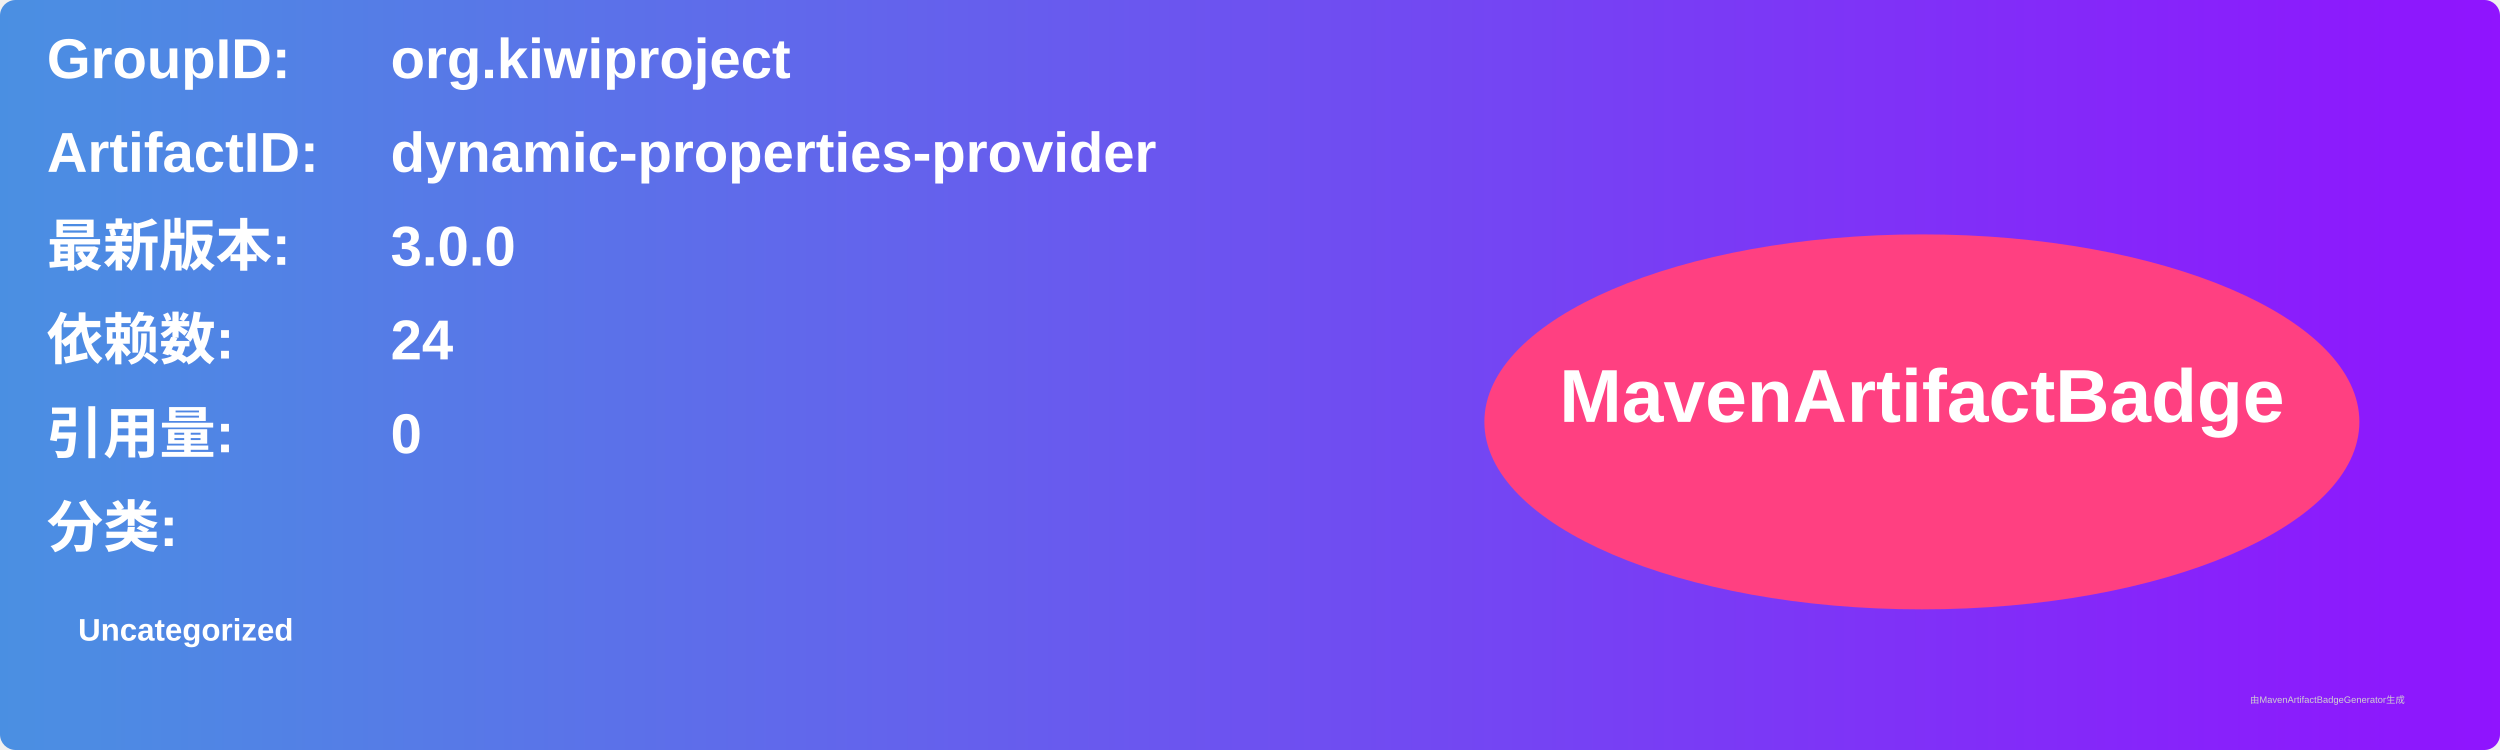
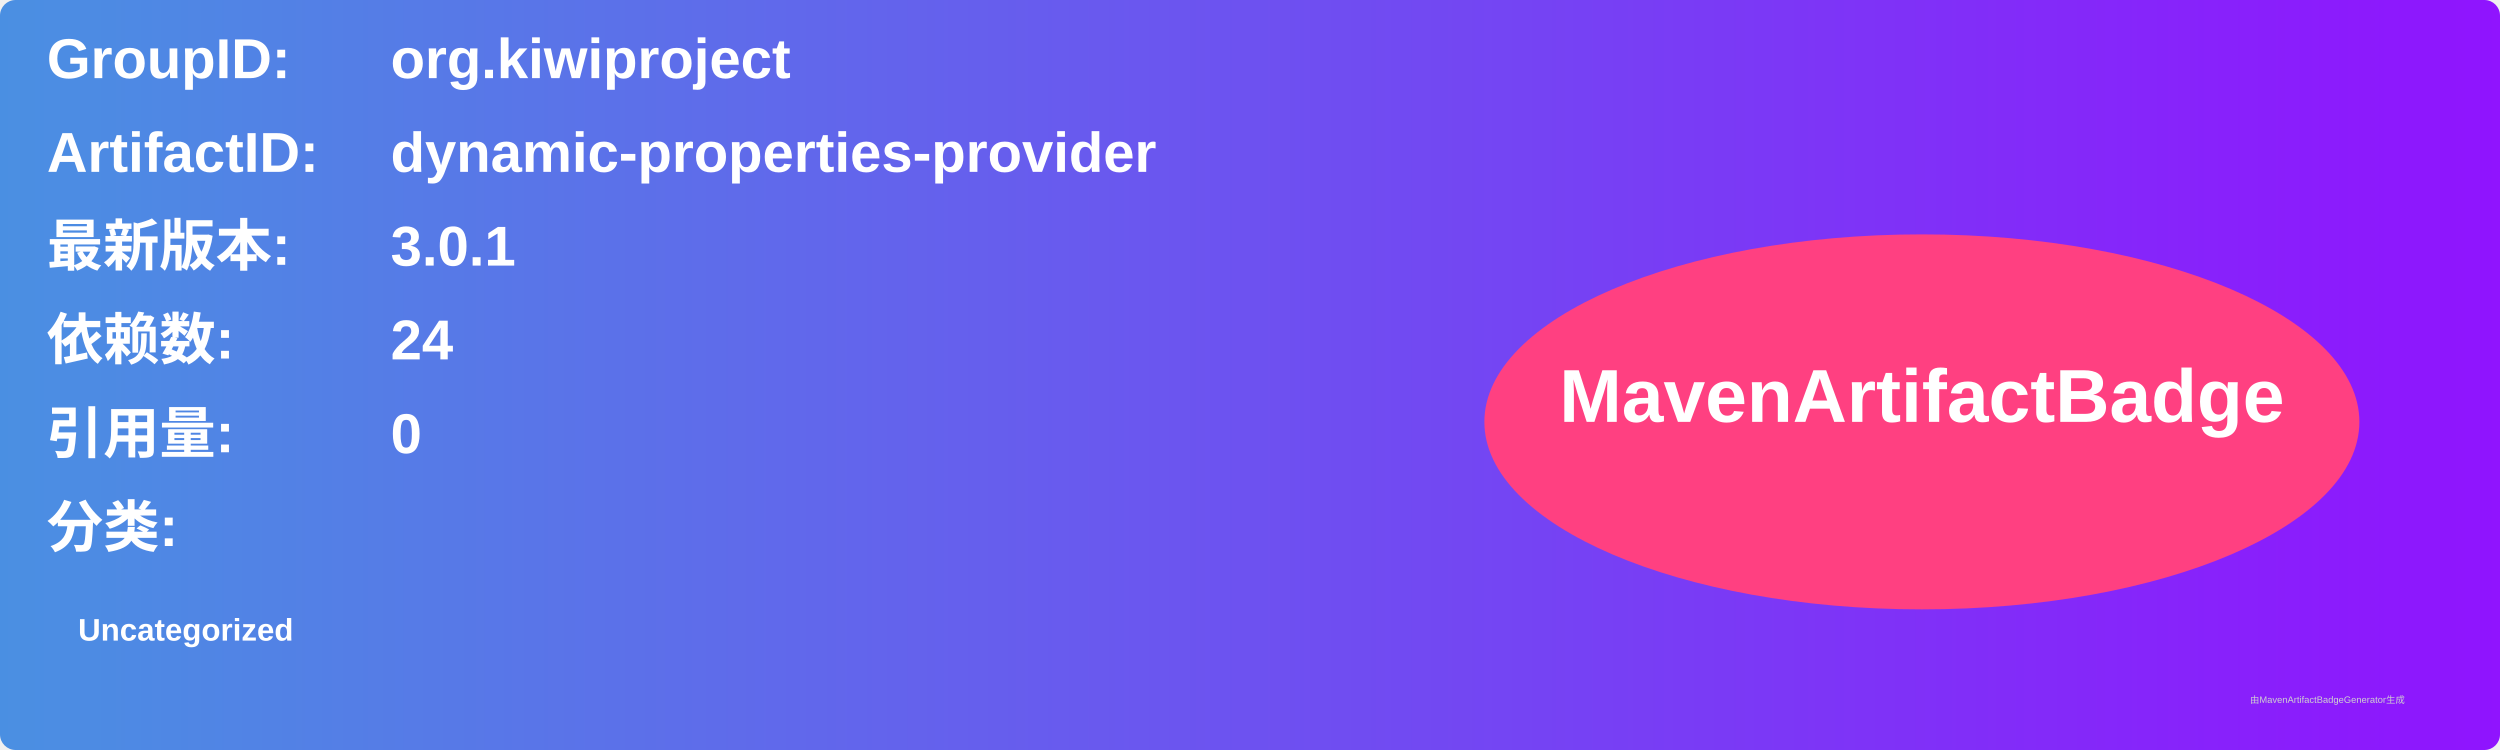
<svg xmlns="http://www.w3.org/2000/svg" width="800" height="240" viewBox="0 0 800 240">
  <linearGradient id="grad" x1="0%" y1="0%" x2="100%" y2="0%">
    <stop offset="0%" stop-color="#4a90e2" />
    <stop offset="100%" stop-color="#9013fe" />
  </linearGradient>
  <rect width="100%" height="100%" rx="5" ry="5" fill="url(#grad)" />
  <g transform="translate(15, 15)">
    <text x="0" y="10" font-family="Arial" font-size="18" fill="white" font-weight="bold" width="260">GroupID:</text>
    <text x="110" y="10" font-family="Arial" font-size="18" fill="white" font-weight="bold" width="460">org.kiwiproject</text>
    <text x="0" y="40" font-family="Arial" font-size="18" fill="white" font-weight="bold" width="260">ArtifactID:</text>
    <text x="110" y="40" font-family="Arial" font-size="18" fill="white" font-weight="bold" width="460">dynamic-properties-provider</text>
    <text x="0" y="70" font-family="Arial" font-size="18" fill="white" font-weight="bold">最新版本:</text>
    <text x="110" y="70" font-family="Arial" font-size="18" fill="white" font-weight="bold">
-       <tspan font-weight="bold">3.0.0</tspan>
+       <tspan font-weight="bold">3.0.1</tspan>
    </text>
    <text x="0" y="100" font-family="Arial" font-size="18" fill="white" font-weight="bold">依赖数: </text>
    <text x="110" y="100" font-family="Arial" font-size="18" fill="white">
      <tspan font-weight="bold">24</tspan>
    </text>
    <text x="0" y="130" font-family="Arial" font-size="18" fill="white" font-weight="bold">引用量: </text>
    <text x="110" y="130" font-family="Arial" font-size="18" fill="white">
      <tspan font-weight="bold">0</tspan>
    </text>
    <text x="0" y="160" font-family="Arial" font-size="18" fill="white" font-weight="bold">分类:</text>
    <text x="10" y="190" font-family="Arial" font-size="10" fill="white">
      <tspan font-weight="bold">Uncategorized</tspan>
    </text>
    <ellipse cx="600" cy="120" rx="140" ry="60" fill="#ff4081" />
    <text x="600" y="120" text-anchor="middle" font-family="Arial" font-size="24" fill="white" font-weight="bold">MavenArtifactBadge</text>
  </g>
  <text x="720" y="225" font-family="Arial" font-size="3" fill="#d0d0d0">由MavenArtifactBadgeGenerator生成</text>
</svg>
